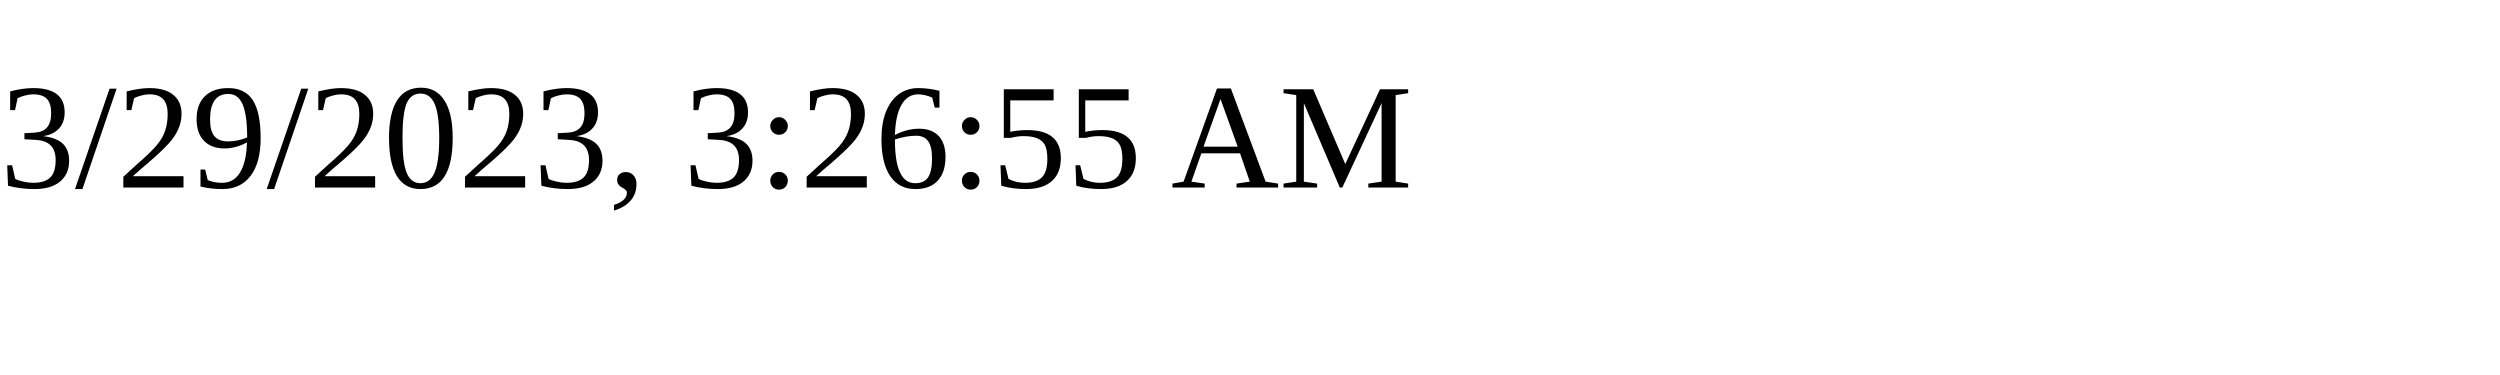
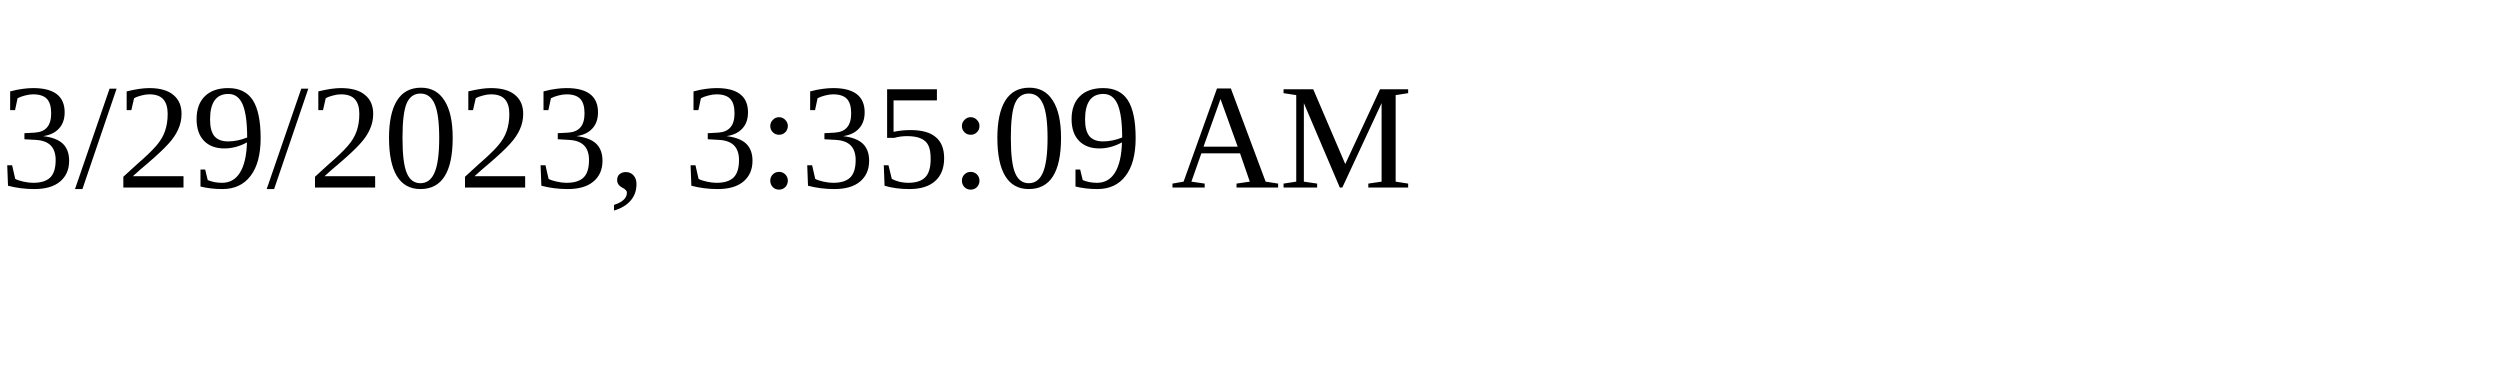
<svg xmlns="http://www.w3.org/2000/svg" height="30" width="200">
-   <text x="0" y="15">3/29/2023, 3:26:55 AM</text>
+   <text x="0" y="15">3/29/2023, 3:35:09 AM</text>
</svg>
